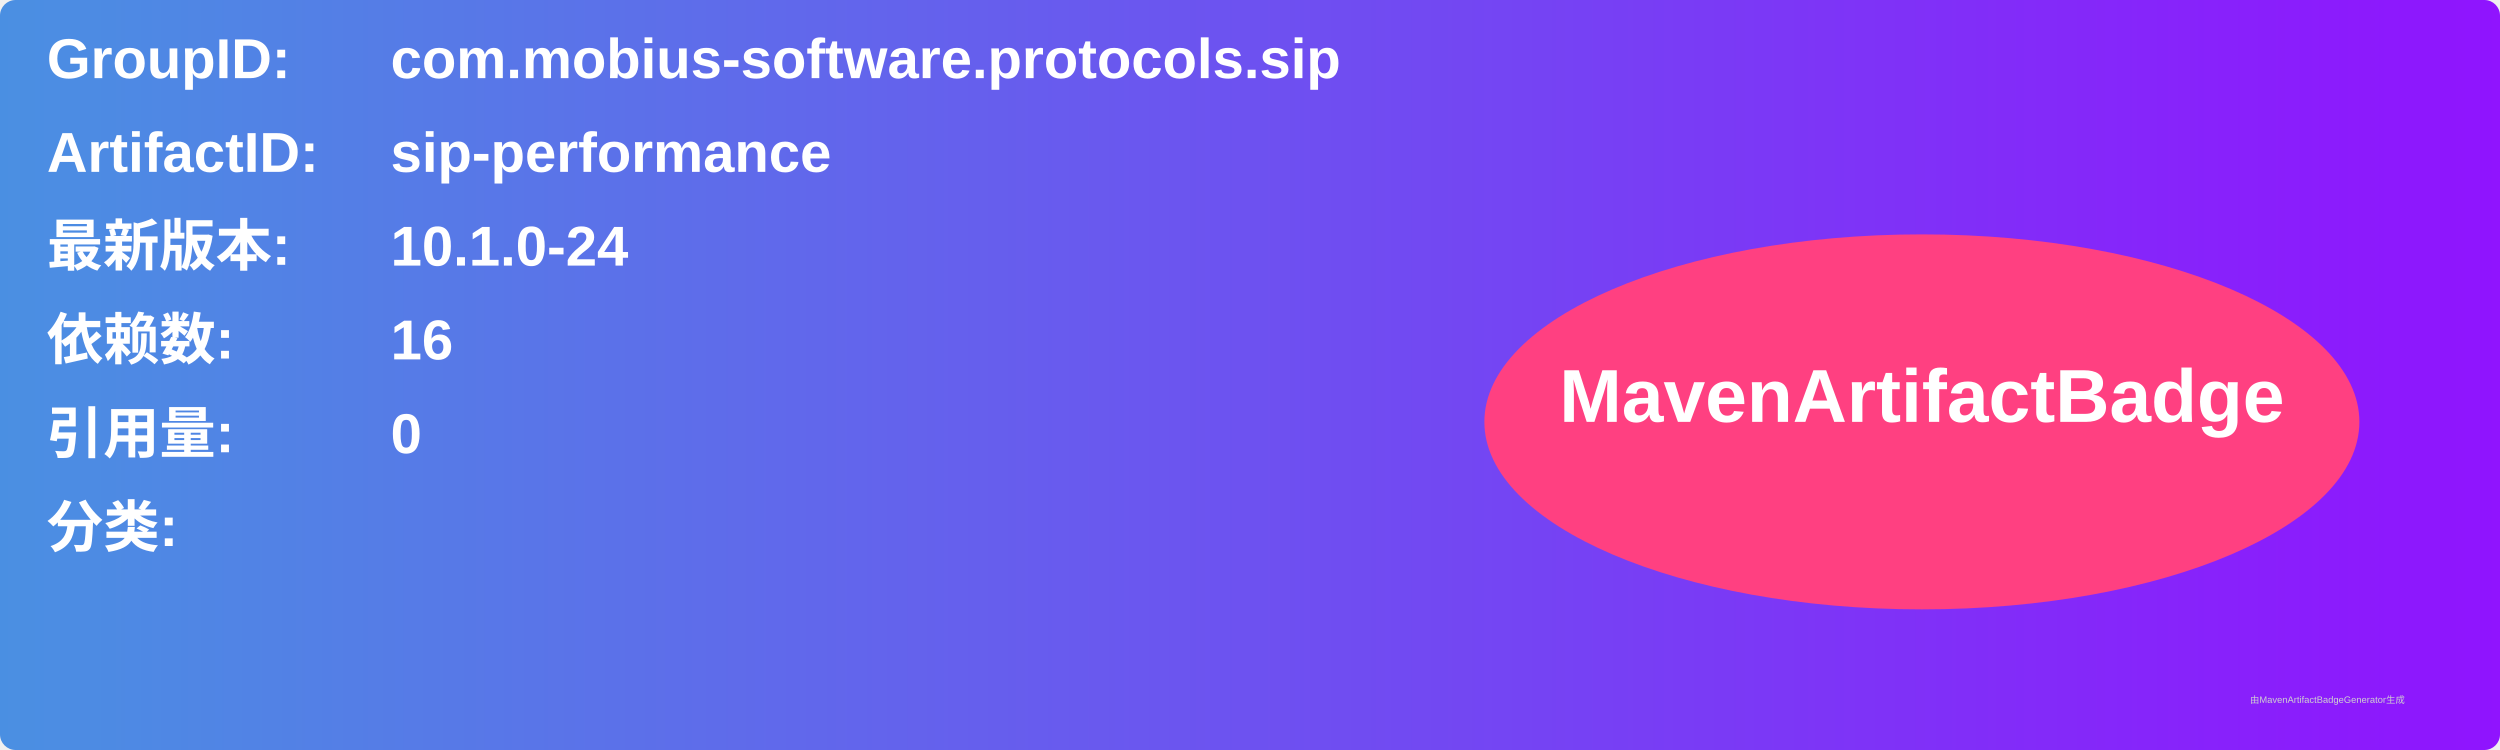
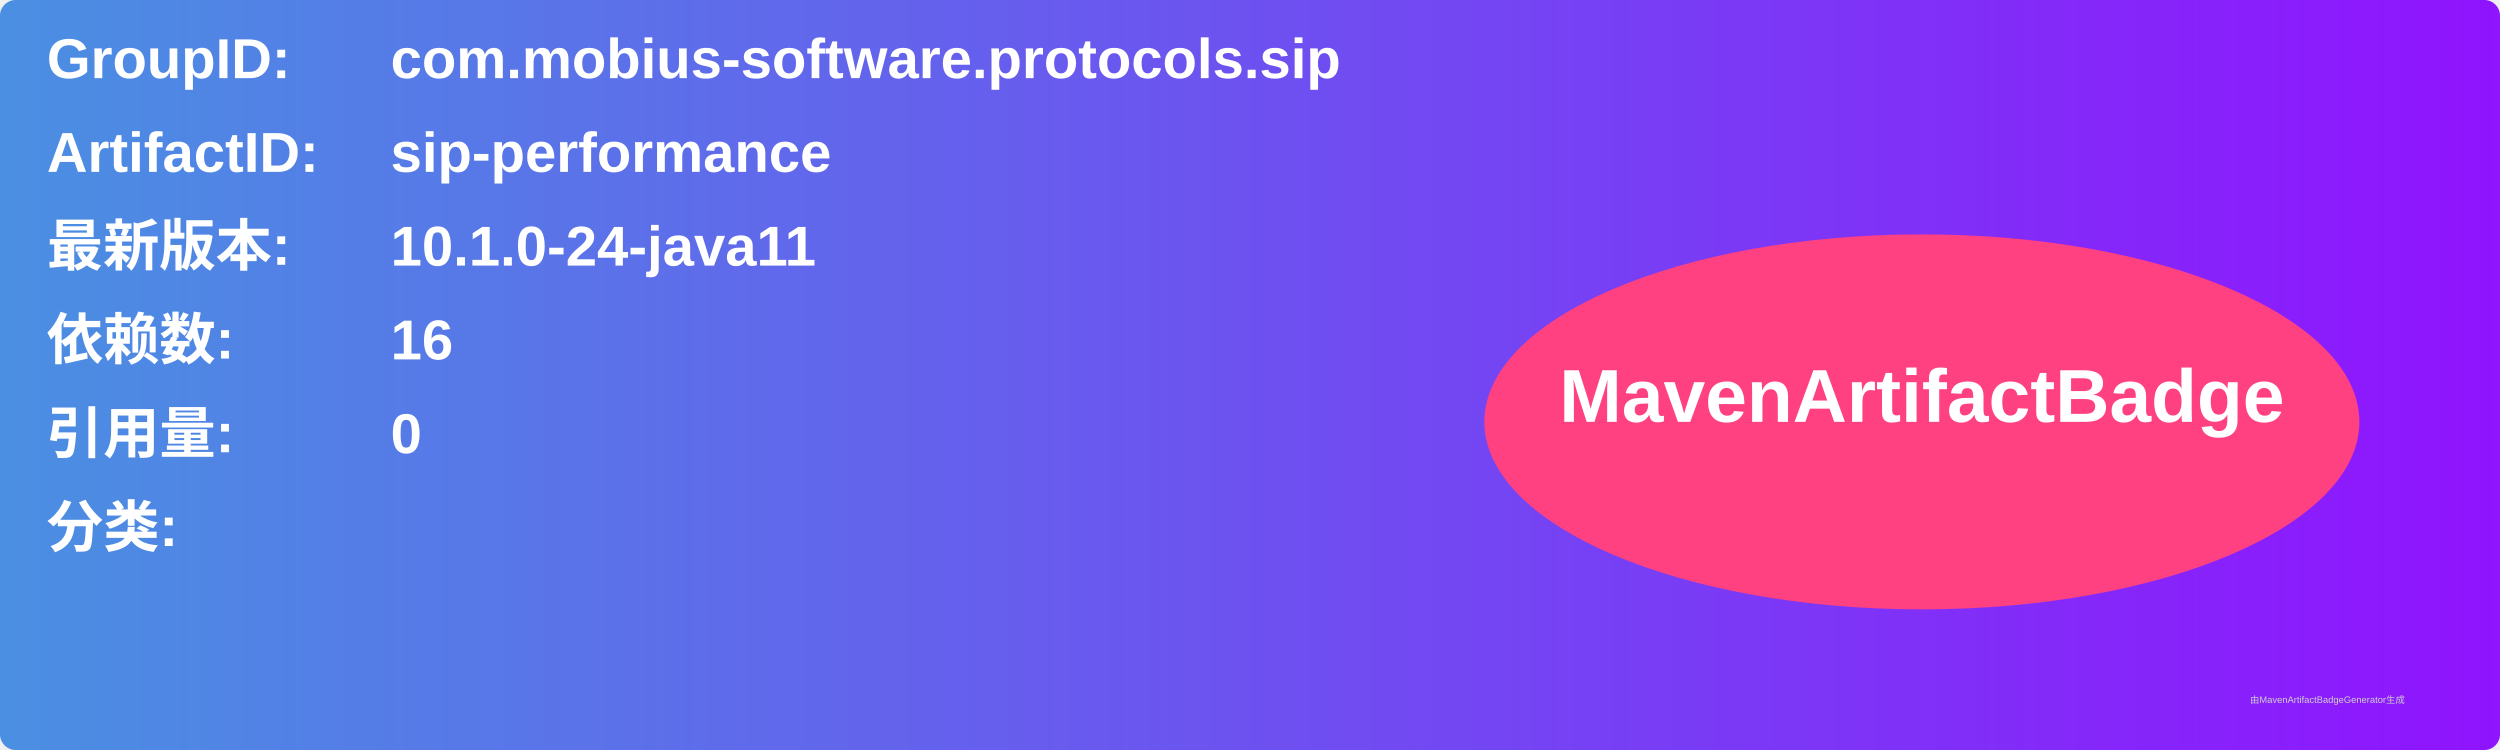
<svg xmlns="http://www.w3.org/2000/svg" width="800" height="240" viewBox="0 0 800 240">
  <linearGradient id="grad" x1="0%" y1="0%" x2="100%" y2="0%">
    <stop offset="0%" stop-color="#4a90e2" />
    <stop offset="100%" stop-color="#9013fe" />
  </linearGradient>
  <rect width="100%" height="100%" rx="5" ry="5" fill="url(#grad)" />
  <g transform="translate(15, 15)">
    <text x="0" y="10" font-family="Arial" font-size="18" fill="white" font-weight="bold" width="260">GroupID:</text>
    <text x="110" y="10" font-family="Arial" font-size="18" fill="white" font-weight="bold" width="460">com.mobius-software.protocols.sip</text>
    <text x="0" y="40" font-family="Arial" font-size="18" fill="white" font-weight="bold" width="260">ArtifactID:</text>
    <text x="110" y="40" font-family="Arial" font-size="18" fill="white" font-weight="bold" width="460">sip-performance</text>
    <text x="0" y="70" font-family="Arial" font-size="18" fill="white" font-weight="bold">最新版本:</text>
    <text x="110" y="70" font-family="Arial" font-size="18" fill="white" font-weight="bold">
-       <tspan font-weight="bold">10.1.0-24</tspan>
+       <tspan font-weight="bold">10.1.0-24-java11</tspan>
    </text>
    <text x="0" y="100" font-family="Arial" font-size="18" fill="white" font-weight="bold">依赖数: </text>
    <text x="110" y="100" font-family="Arial" font-size="18" fill="white">
      <tspan font-weight="bold">16</tspan>
    </text>
    <text x="0" y="130" font-family="Arial" font-size="18" fill="white" font-weight="bold">引用量: </text>
    <text x="110" y="130" font-family="Arial" font-size="18" fill="white">
      <tspan font-weight="bold">0</tspan>
    </text>
    <text x="0" y="160" font-family="Arial" font-size="18" fill="white" font-weight="bold">分类:</text>
    <text x="10" y="190" font-family="Arial" font-size="10" fill="white">
      <tspan font-weight="bold" />
    </text>
    <ellipse cx="600" cy="120" rx="140" ry="60" fill="#ff4081" />
    <text x="600" y="120" text-anchor="middle" font-family="Arial" font-size="24" fill="white" font-weight="bold">MavenArtifactBadge</text>
  </g>
  <text x="720" y="225" font-family="Arial" font-size="3" fill="#d0d0d0">由MavenArtifactBadgeGenerator生成</text>
</svg>
